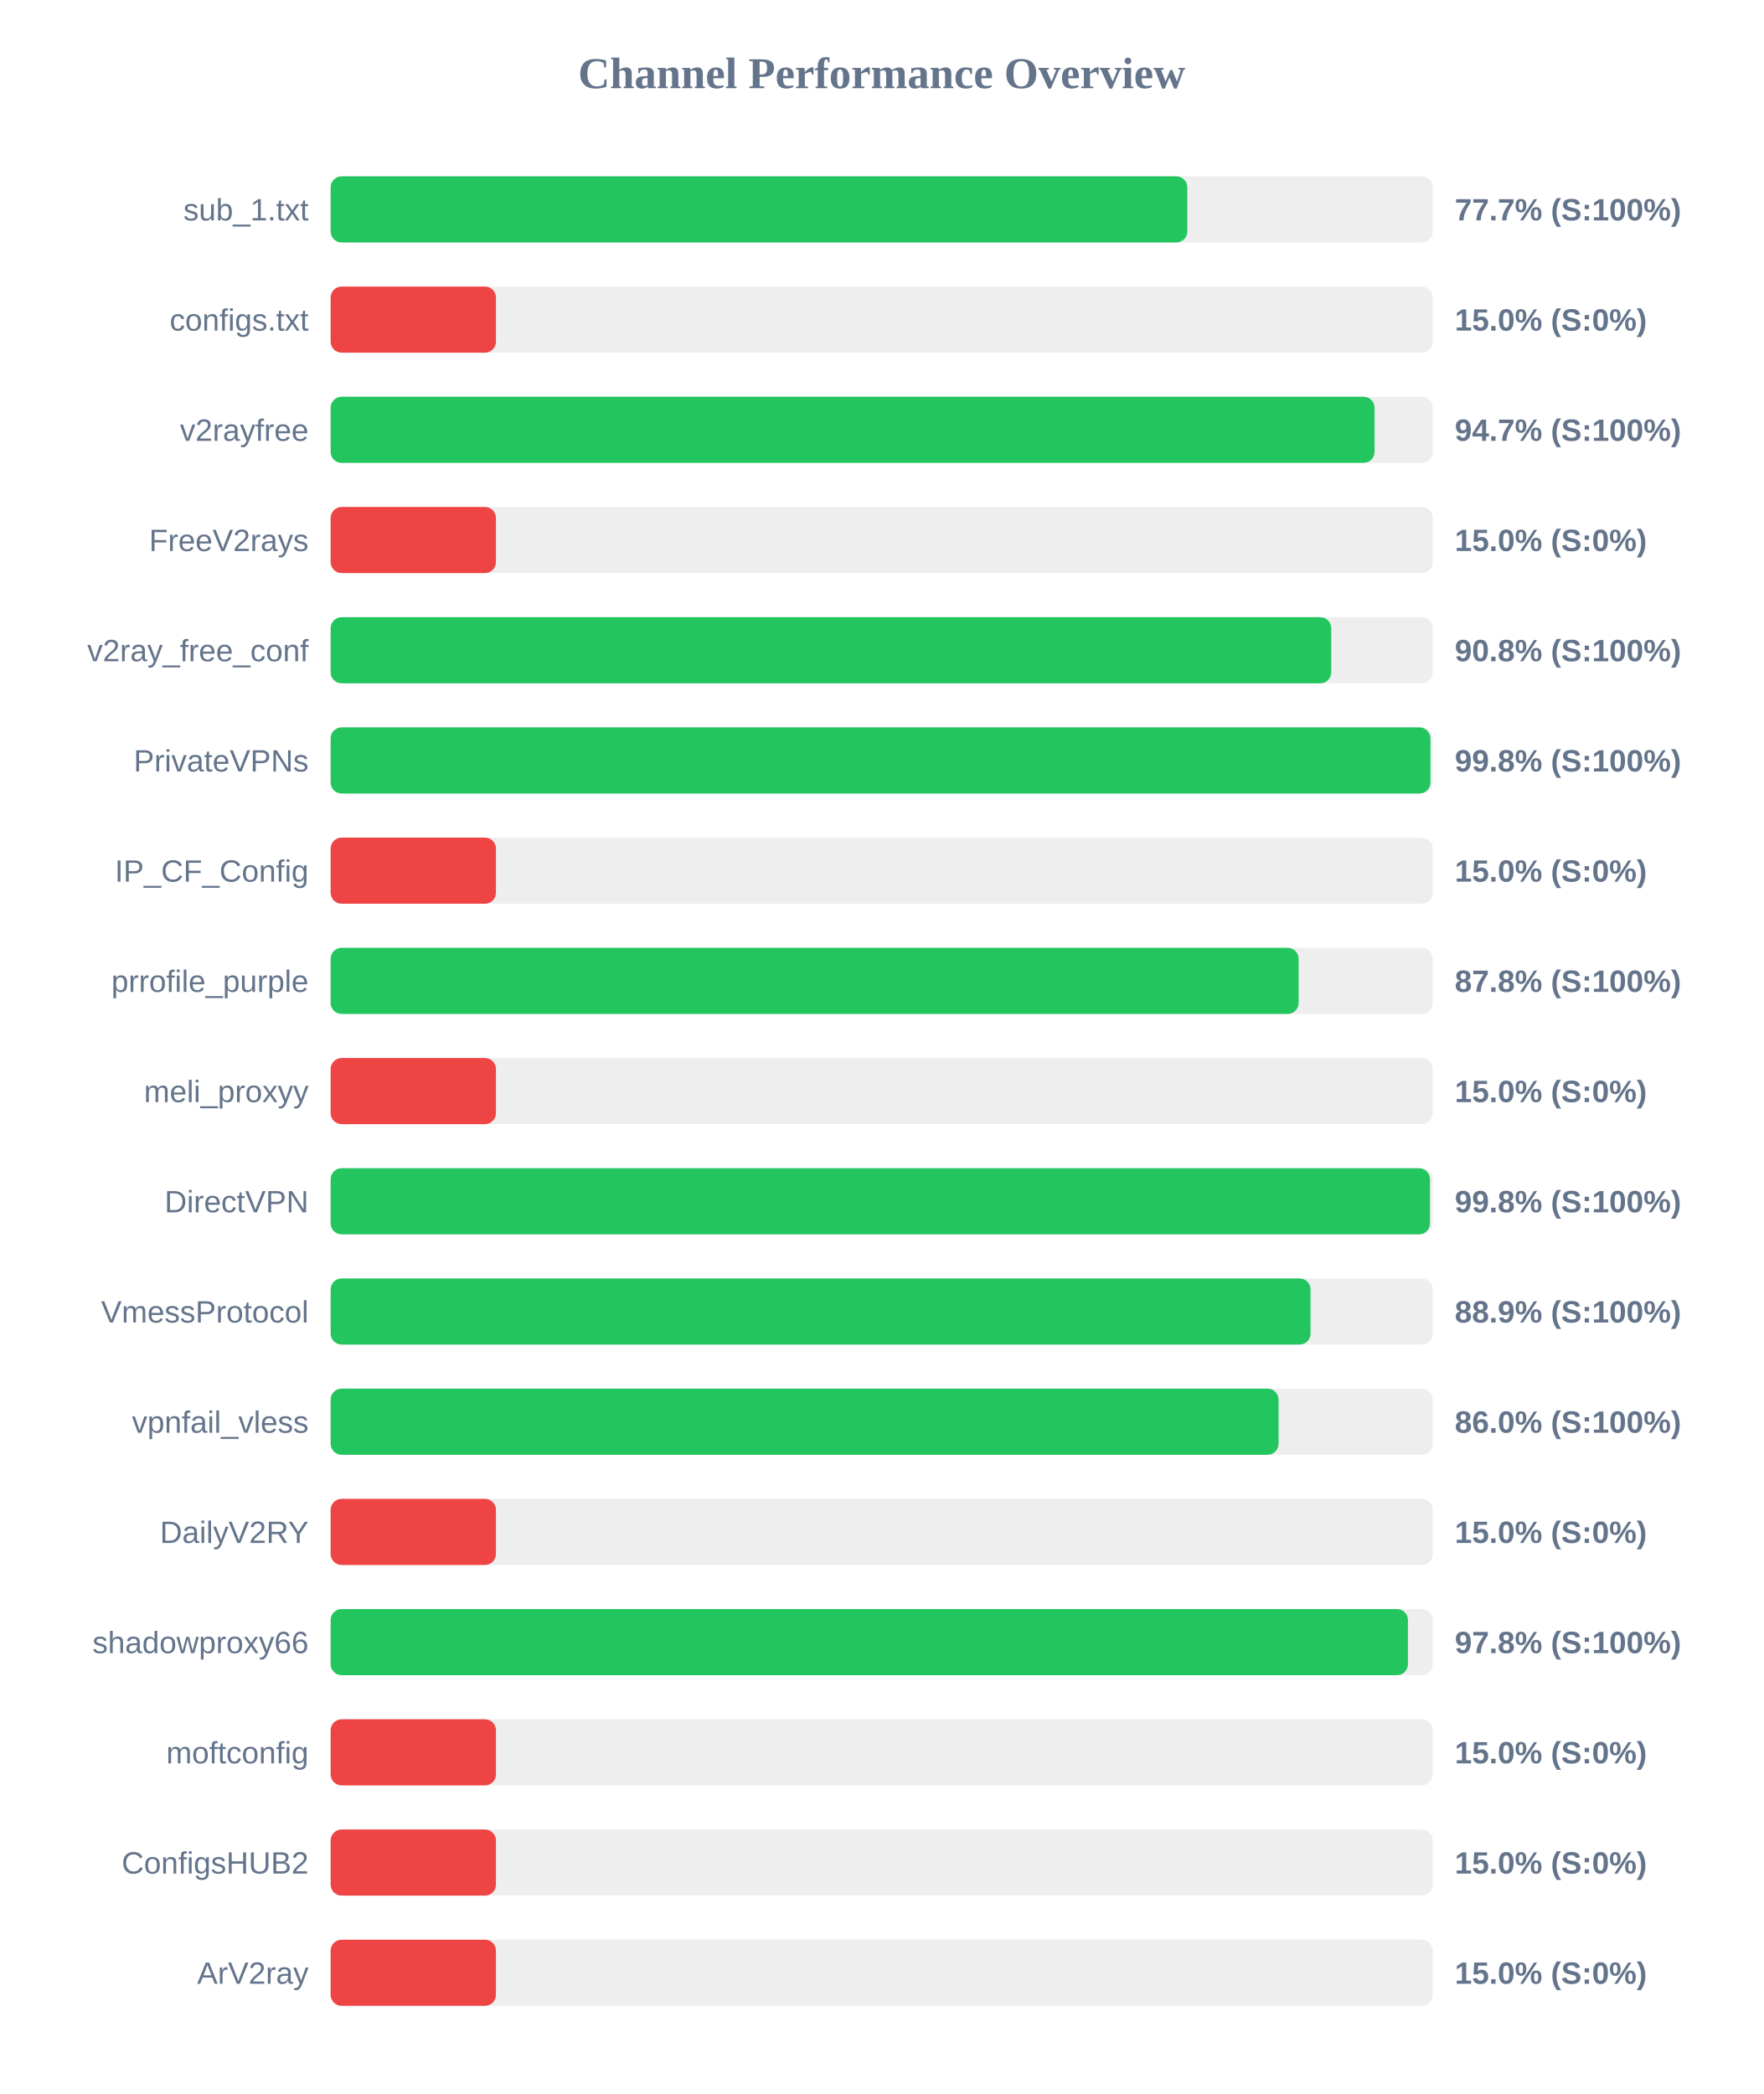
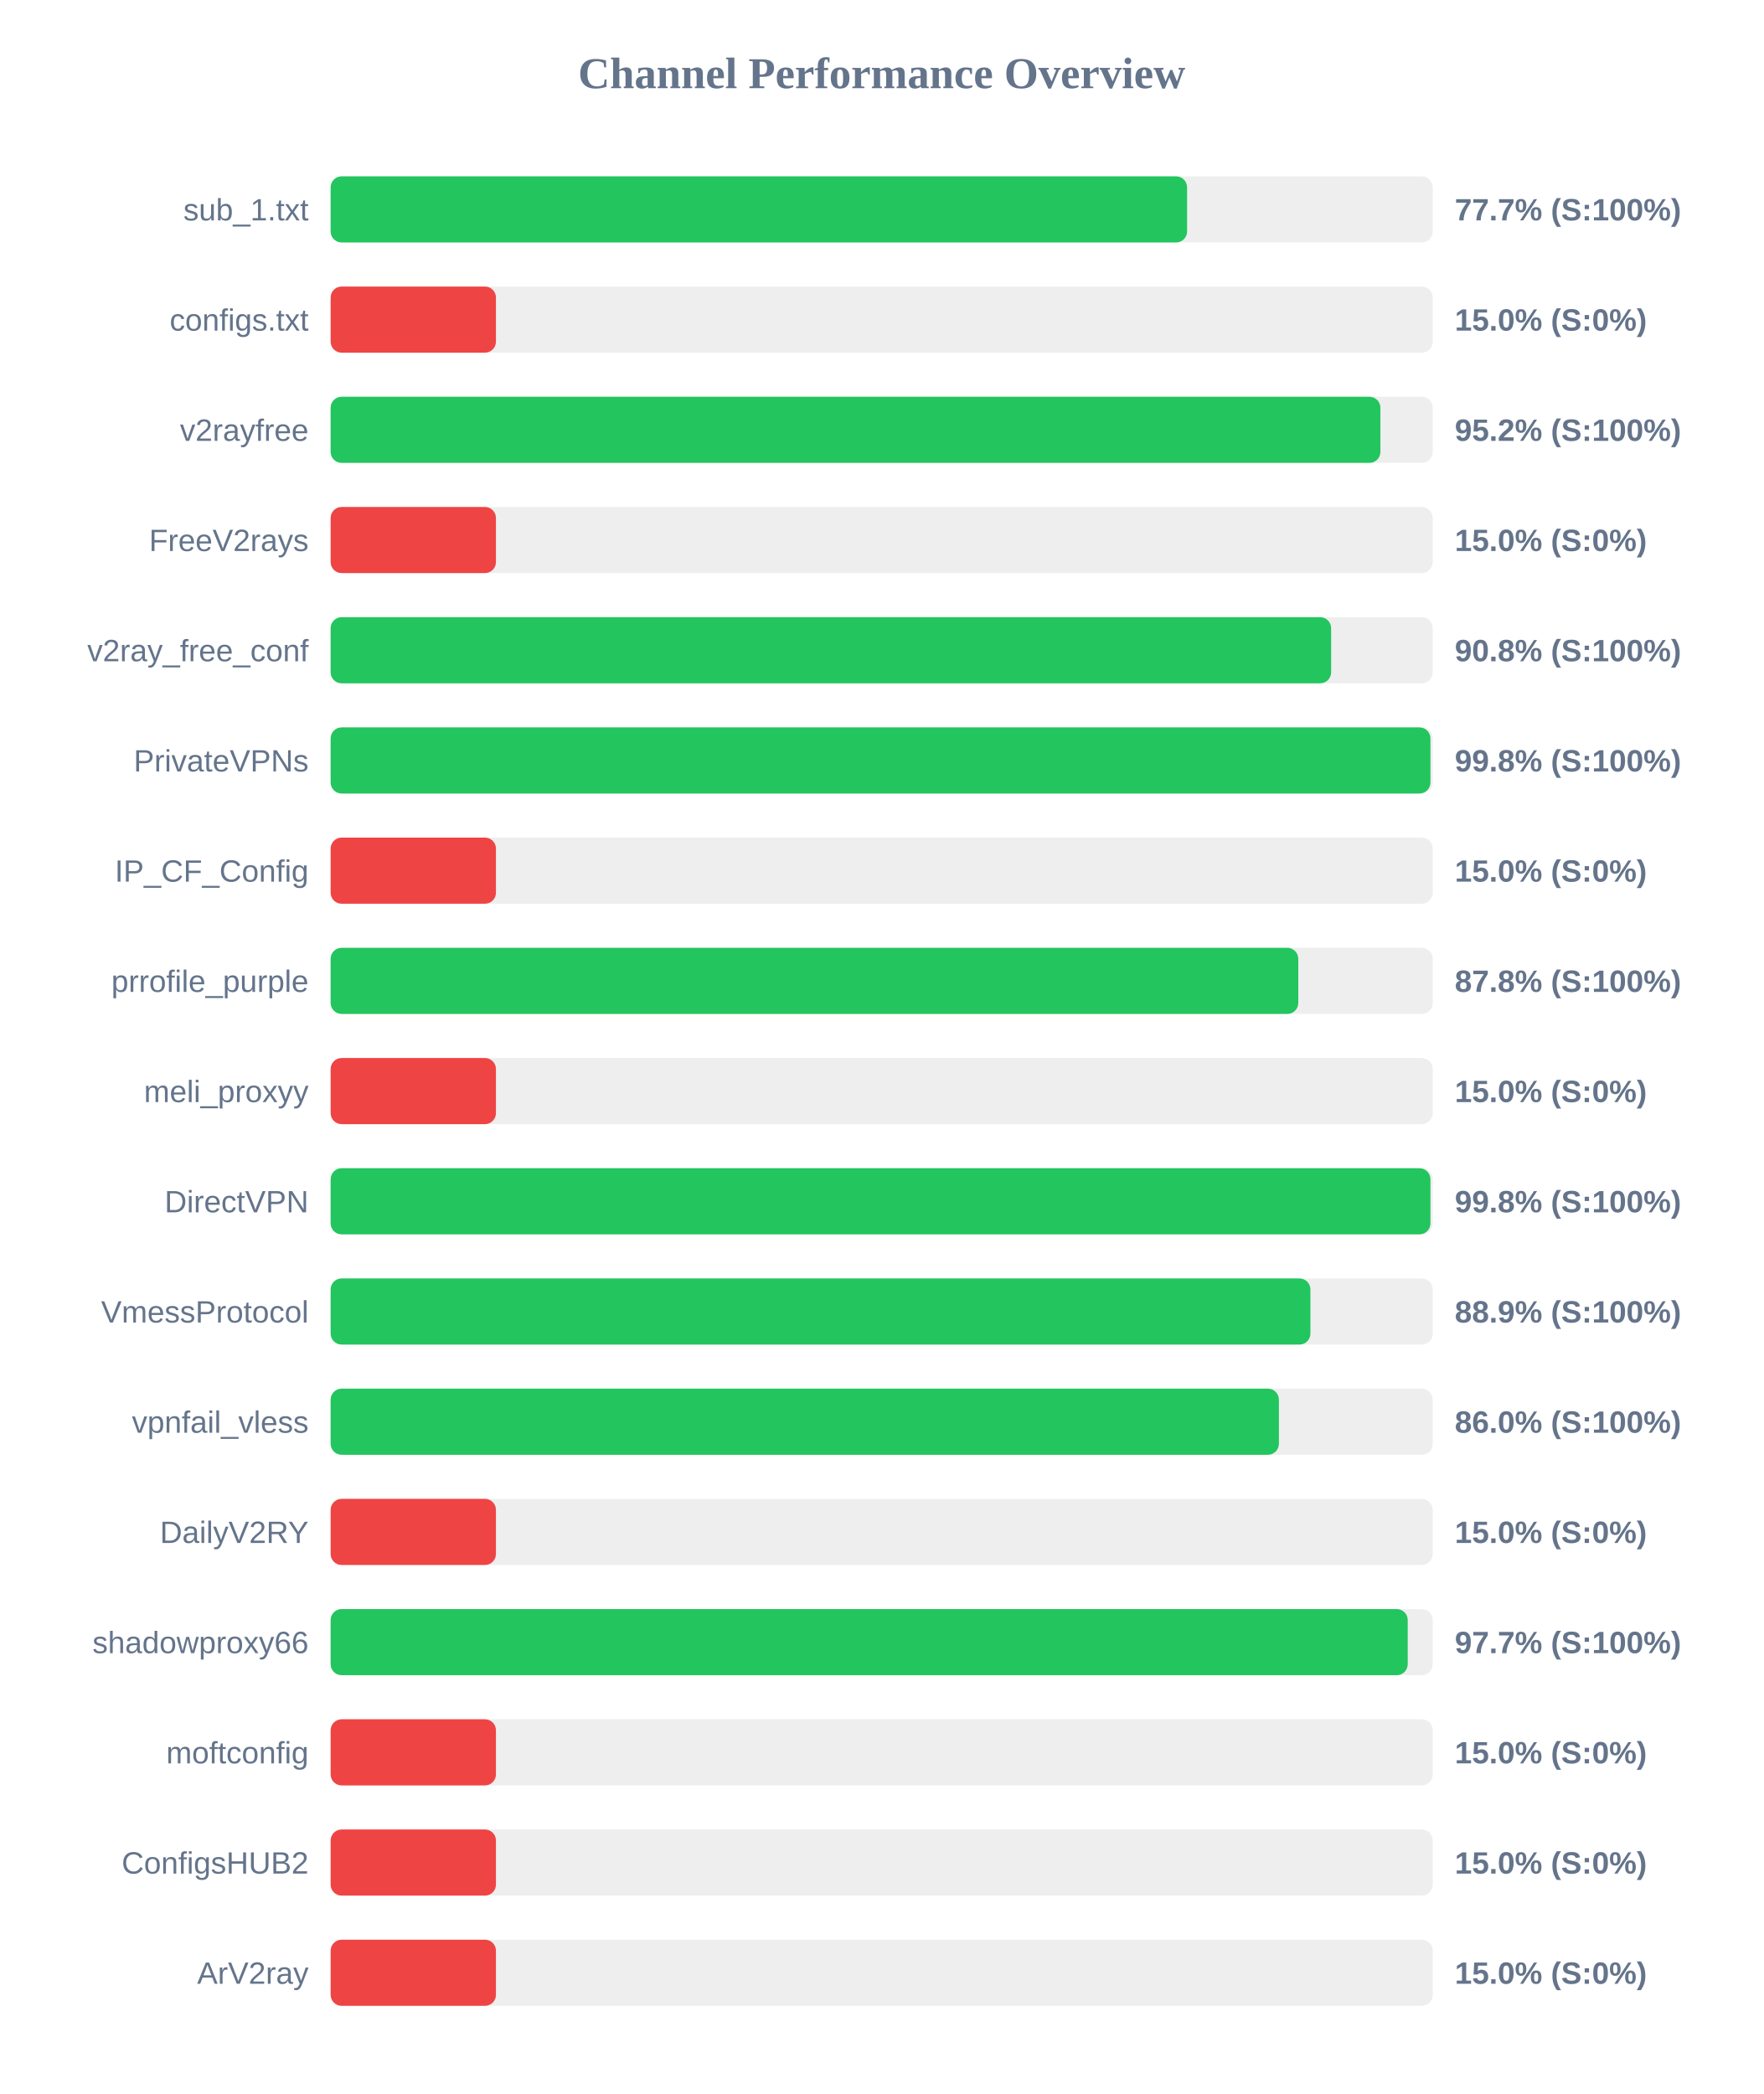
<svg xmlns="http://www.w3.org/2000/svg" width="800" height="950" version="1.1">
  <style>
        .row { font: 14px Arial; fill: #64748b; }
        .score { font: bold 14px Arial; fill: #64748b; }
    </style>
  <text x="400" y="40" text-anchor="middle" font-size="20px" font-weight="bold" fill="#64748b">Channel Performance Overview</text>
  <rect x="150" y="80" width="500" height="30" fill="#eee" rx="5" />
-   <rect x="150" y="80" width="388.65" height="30" fill="#22c55e" rx="5" />
+   <rect x="150" y="80" width="388.55" height="30" fill="#22c55e" rx="5" />
  <text x="140" y="100" text-anchor="end" class="row">sub_1.txt</text>
  <text x="660" y="100" text-anchor="start" class="score">77.7% (S:100%)</text>
  <rect x="150" y="130" width="500" height="30" fill="#eee" rx="5" />
  <rect x="150" y="130" width="75.0" height="30" fill="#ef4444" rx="5" />
  <text x="140" y="150" text-anchor="end" class="row">configs.txt</text>
  <text x="660" y="150" text-anchor="start" class="score">15.0% (S:0%)</text>
  <rect x="150" y="180" width="500" height="30" fill="#eee" rx="5" />
-   <rect x="150" y="180" width="473.6" height="30" fill="#22c55e" rx="5" />
+   <rect x="150" y="180" width="476.25" height="30" fill="#22c55e" rx="5" />
  <text x="140" y="200" text-anchor="end" class="row">v2rayfree</text>
-   <text x="660" y="200" text-anchor="start" class="score">94.7% (S:100%)</text>
+   <text x="660" y="200" text-anchor="start" class="score">95.2% (S:100%)</text>
  <rect x="150" y="230" width="500" height="30" fill="#eee" rx="5" />
  <rect x="150" y="230" width="75.0" height="30" fill="#ef4444" rx="5" />
  <text x="140" y="250" text-anchor="end" class="row">FreeV2rays</text>
  <text x="660" y="250" text-anchor="start" class="score">15.0% (S:0%)</text>
  <rect x="150" y="280" width="500" height="30" fill="#eee" rx="5" />
-   <rect x="150" y="280" width="453.95" height="30" fill="#22c55e" rx="5" />
+   <rect x="150" y="280" width="453.9" height="30" fill="#22c55e" rx="5" />
  <text x="140" y="300" text-anchor="end" class="row">v2ray_free_conf</text>
  <text x="660" y="300" text-anchor="start" class="score">90.8% (S:100%)</text>
  <rect x="150" y="330" width="500" height="30" fill="#eee" rx="5" />
  <rect x="150" y="330" width="498.95" height="30" fill="#22c55e" rx="5" />
  <text x="140" y="350" text-anchor="end" class="row">PrivateVPNs</text>
  <text x="660" y="350" text-anchor="start" class="score">99.8% (S:100%)</text>
  <rect x="150" y="380" width="500" height="30" fill="#eee" rx="5" />
  <rect x="150" y="380" width="75.0" height="30" fill="#ef4444" rx="5" />
  <text x="140" y="400" text-anchor="end" class="row">IP_CF_Config</text>
  <text x="660" y="400" text-anchor="start" class="score">15.0% (S:0%)</text>
  <rect x="150" y="430" width="500" height="30" fill="#eee" rx="5" />
-   <rect x="150" y="430" width="439.15" height="30" fill="#22c55e" rx="5" />
+   <rect x="150" y="430" width="439.0" height="30" fill="#22c55e" rx="5" />
  <text x="140" y="450" text-anchor="end" class="row">prrofile_purple</text>
  <text x="660" y="450" text-anchor="start" class="score">87.8% (S:100%)</text>
  <rect x="150" y="480" width="500" height="30" fill="#eee" rx="5" />
  <rect x="150" y="480" width="75.0" height="30" fill="#ef4444" rx="5" />
  <text x="140" y="500" text-anchor="end" class="row">meli_proxyy</text>
  <text x="660" y="500" text-anchor="start" class="score">15.0% (S:0%)</text>
  <rect x="150" y="530" width="500" height="30" fill="#eee" rx="5" />
-   <rect x="150" y="530" width="498.75" height="30" fill="#22c55e" rx="5" />
+   <rect x="150" y="530" width="498.95" height="30" fill="#22c55e" rx="5" />
  <text x="140" y="550" text-anchor="end" class="row">DirectVPN</text>
  <text x="660" y="550" text-anchor="start" class="score">99.8% (S:100%)</text>
  <rect x="150" y="580" width="500" height="30" fill="#eee" rx="5" />
-   <rect x="150" y="580" width="444.55" height="30" fill="#22c55e" rx="5" />
+   <rect x="150" y="580" width="444.5" height="30" fill="#22c55e" rx="5" />
  <text x="140" y="600" text-anchor="end" class="row">VmessProtocol</text>
  <text x="660" y="600" text-anchor="start" class="score">88.9% (S:100%)</text>
  <rect x="150" y="630" width="500" height="30" fill="#eee" rx="5" />
-   <rect x="150" y="630" width="430.05" height="30" fill="#22c55e" rx="5" />
+   <rect x="150" y="630" width="430.2" height="30" fill="#22c55e" rx="5" />
  <text x="140" y="650" text-anchor="end" class="row">vpnfail_vless</text>
  <text x="660" y="650" text-anchor="start" class="score">86.0% (S:100%)</text>
  <rect x="150" y="680" width="500" height="30" fill="#eee" rx="5" />
  <rect x="150" y="680" width="75.0" height="30" fill="#ef4444" rx="5" />
  <text x="140" y="700" text-anchor="end" class="row">DailyV2RY</text>
  <text x="660" y="700" text-anchor="start" class="score">15.0% (S:0%)</text>
  <rect x="150" y="730" width="500" height="30" fill="#eee" rx="5" />
-   <rect x="150" y="730" width="488.75" height="30" fill="#22c55e" rx="5" />
+   <rect x="150" y="730" width="488.65" height="30" fill="#22c55e" rx="5" />
  <text x="140" y="750" text-anchor="end" class="row">shadowproxy66</text>
-   <text x="660" y="750" text-anchor="start" class="score">97.8% (S:100%)</text>
+   <text x="660" y="750" text-anchor="start" class="score">97.7% (S:100%)</text>
  <rect x="150" y="780" width="500" height="30" fill="#eee" rx="5" />
  <rect x="150" y="780" width="75.0" height="30" fill="#ef4444" rx="5" />
  <text x="140" y="800" text-anchor="end" class="row">moftconfig</text>
  <text x="660" y="800" text-anchor="start" class="score">15.0% (S:0%)</text>
  <rect x="150" y="830" width="500" height="30" fill="#eee" rx="5" />
  <rect x="150" y="830" width="75.0" height="30" fill="#ef4444" rx="5" />
  <text x="140" y="850" text-anchor="end" class="row">ConfigsHUB2</text>
  <text x="660" y="850" text-anchor="start" class="score">15.0% (S:0%)</text>
  <rect x="150" y="880" width="500" height="30" fill="#eee" rx="5" />
  <rect x="150" y="880" width="75.0" height="30" fill="#ef4444" rx="5" />
  <text x="140" y="900" text-anchor="end" class="row">ArV2ray</text>
  <text x="660" y="900" text-anchor="start" class="score">15.0% (S:0%)</text>
</svg>
